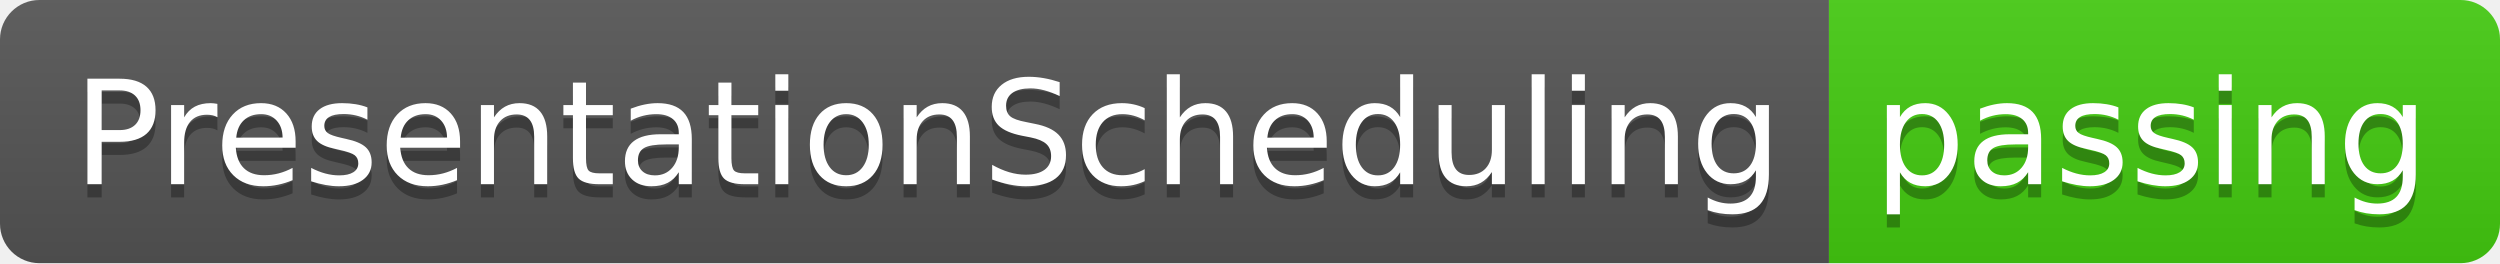
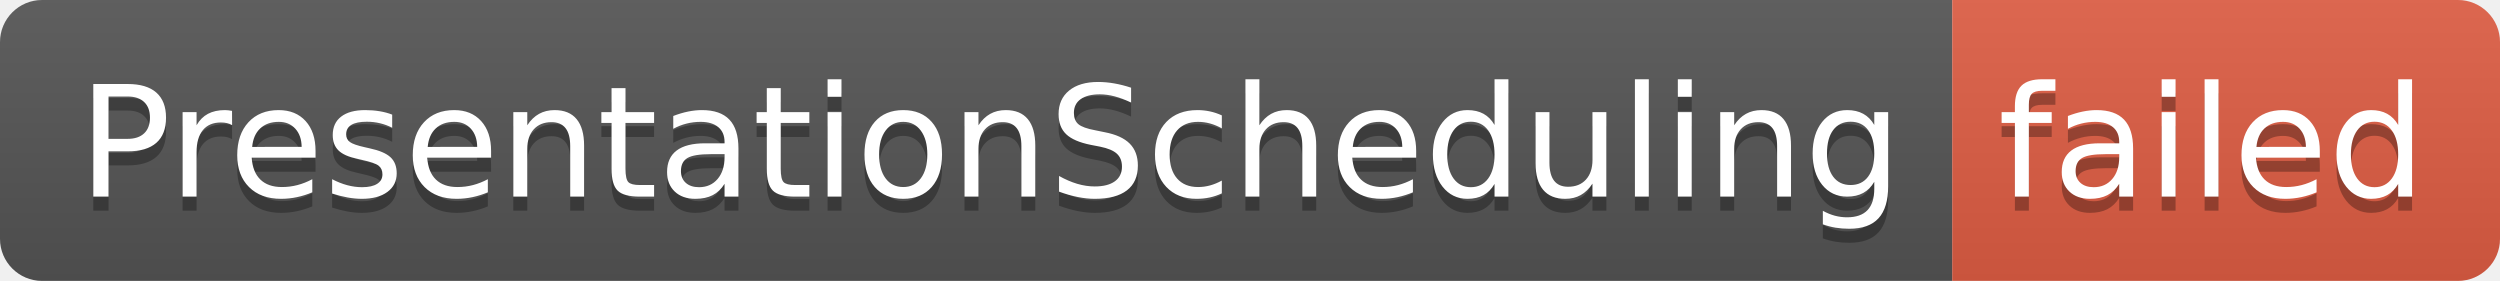
- <svg xmlns="http://www.w3.org/2000/svg" width="190" height="20" role="img" aria-label="PresentationScheduling: passing">
+ <svg xmlns="http://www.w3.org/2000/svg" width="178" height="20" role="img" aria-label="PresentationScheduling: failed">
  <linearGradient id="s" x2="0" y2="100%">
    <stop offset="0" stop-color="#bbb" stop-opacity=".1" />
    <stop offset="1" stop-opacity=".1" />
  </linearGradient>
  <clipPath id="r">
-     <rect width="190" height="20" rx="3" fill="#fff" />
+     <rect width="178" height="20" rx="3" fill="#fff" />
  </clipPath>
  <g clip-path="url(#r)">
    <rect width="139" height="20" fill="#555" />
-     <rect x="139" width="51" height="20" fill="#4c1" />
-     <rect width="190" height="20" fill="url(#s)" />
+     <rect x="139" width="39" height="20" fill="#e05d44" />
+     <rect width="178" height="20" fill="url(#s)" />
  </g>
  <g fill="#fff" text-anchor="middle" font-family="Verdana,Geneva,DejaVu Sans,sans-serif" text-rendering="geometricPrecision" font-size="110">
    <text aria-hidden="true" x="705" y="150" fill="#010101" fill-opacity=".3" transform="scale(.1)" textLength="1290">PresentationScheduling</text>
    <text x="705" y="140" transform="scale(.1)" fill="#fff" textLength="1290">PresentationScheduling</text>
-     <text aria-hidden="true" x="1635" y="150" fill="#010101" fill-opacity=".3" transform="scale(.1)" textLength="410">passing</text>
-     <text x="1635" y="140" transform="scale(.1)" fill="#fff" textLength="410">passing</text>
+     <text aria-hidden="true" x="1575" y="150" fill="#010101" fill-opacity=".3" transform="scale(.1)" textLength="290">failed</text>
+     <text x="1575" y="140" transform="scale(.1)" fill="#fff" textLength="290">failed</text>
  </g>
</svg>
